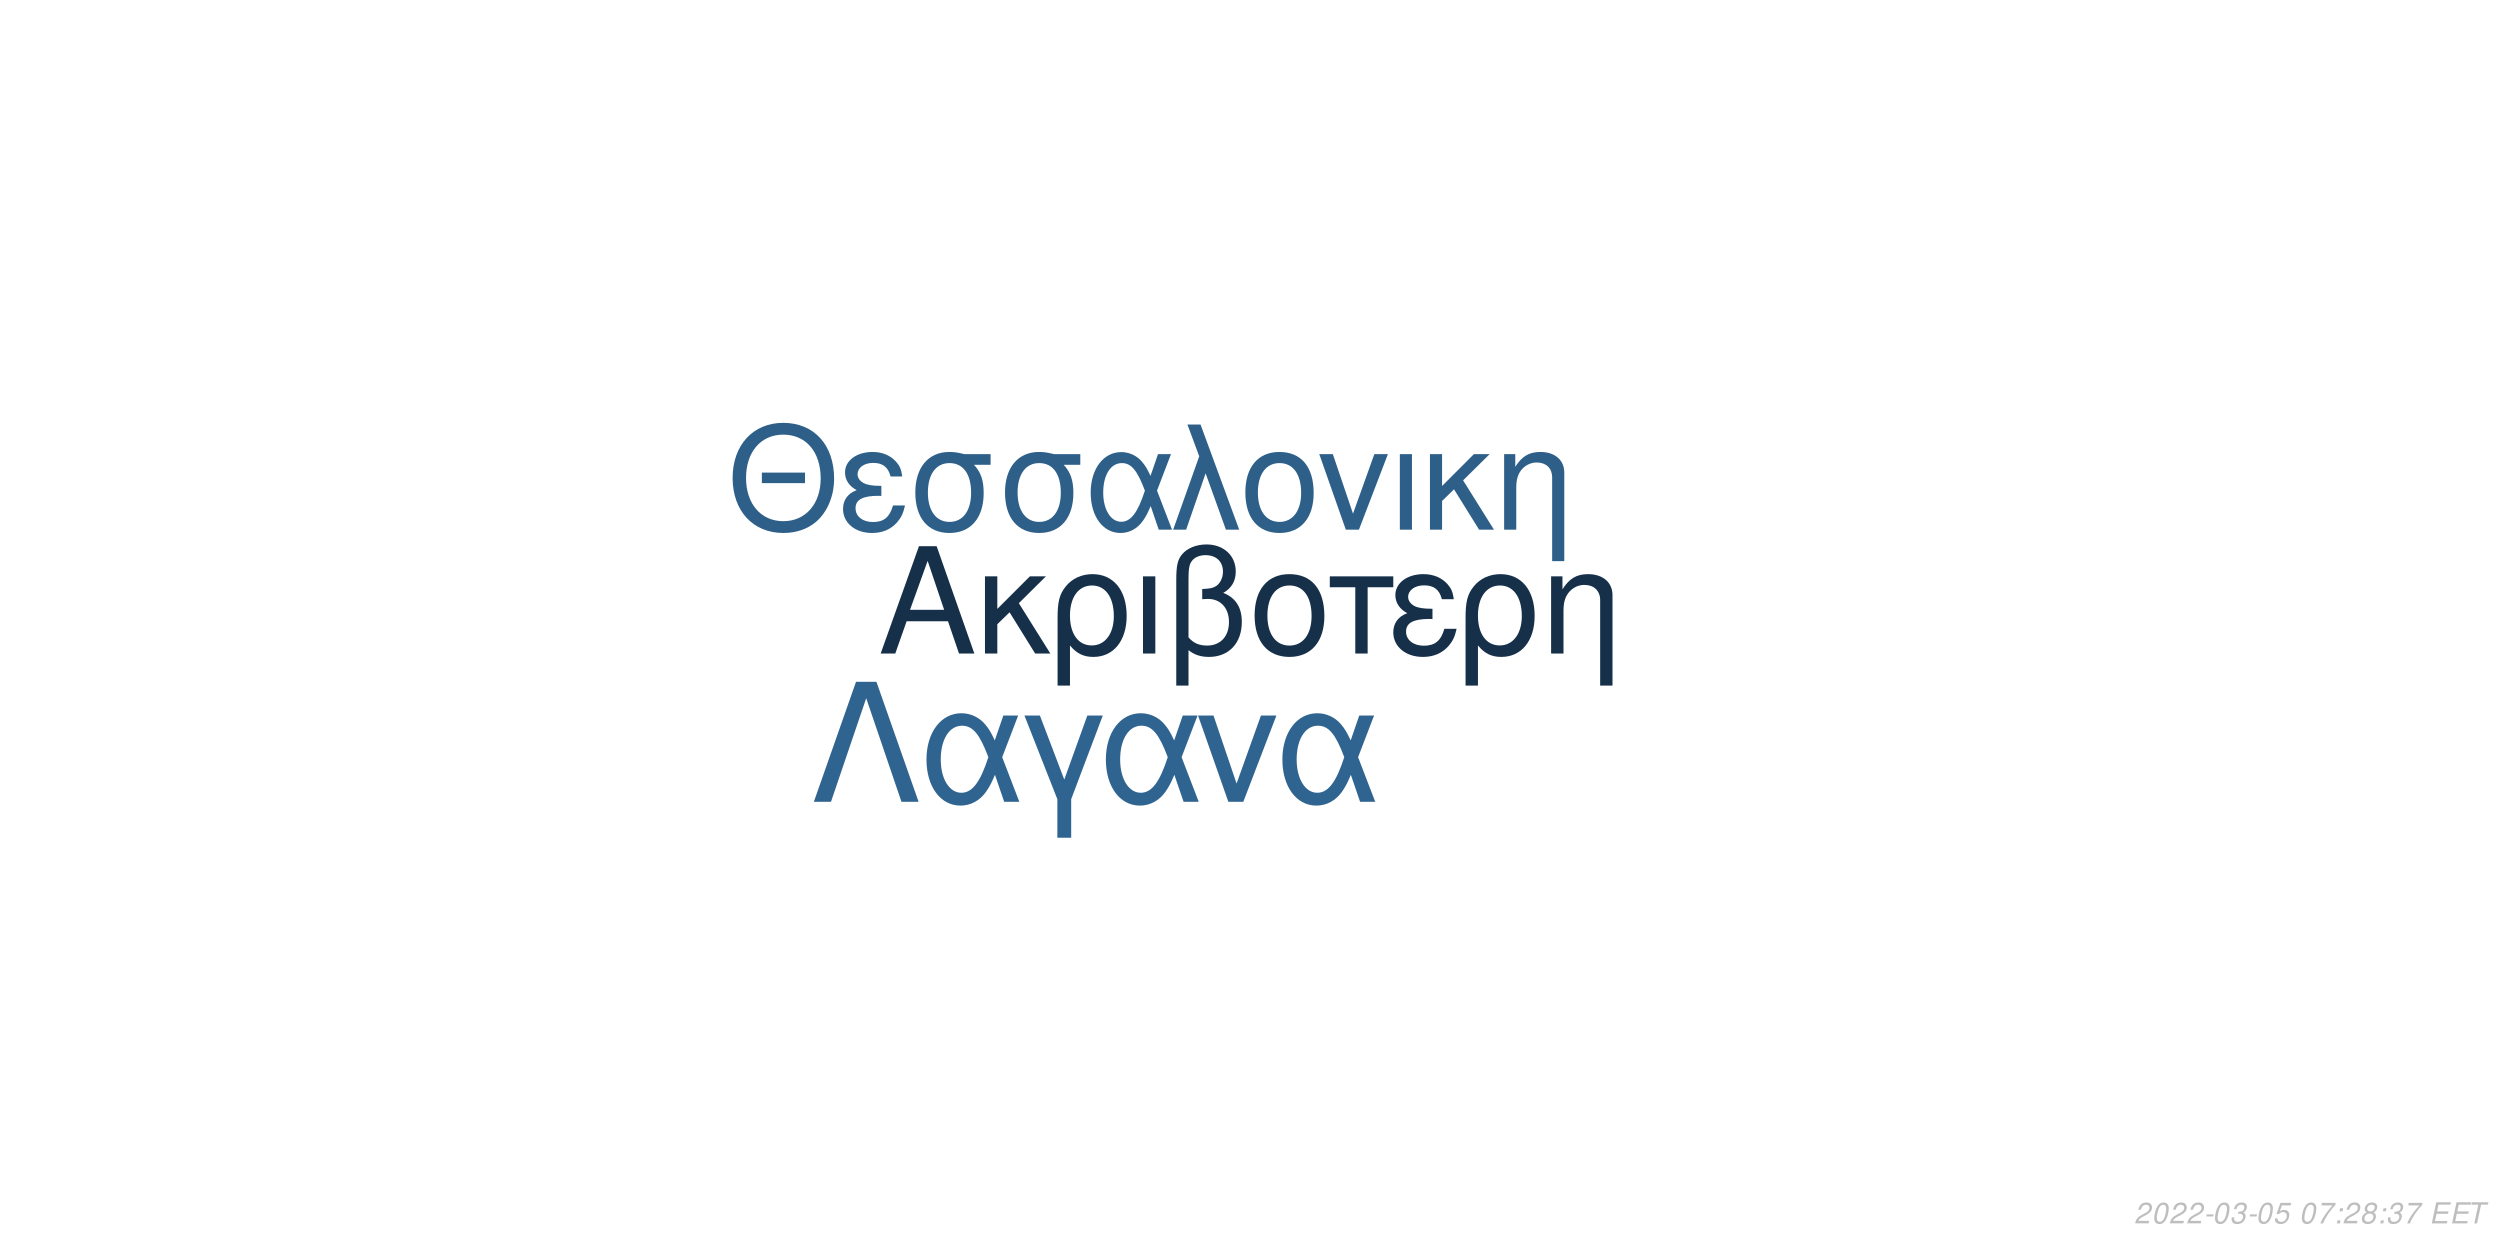
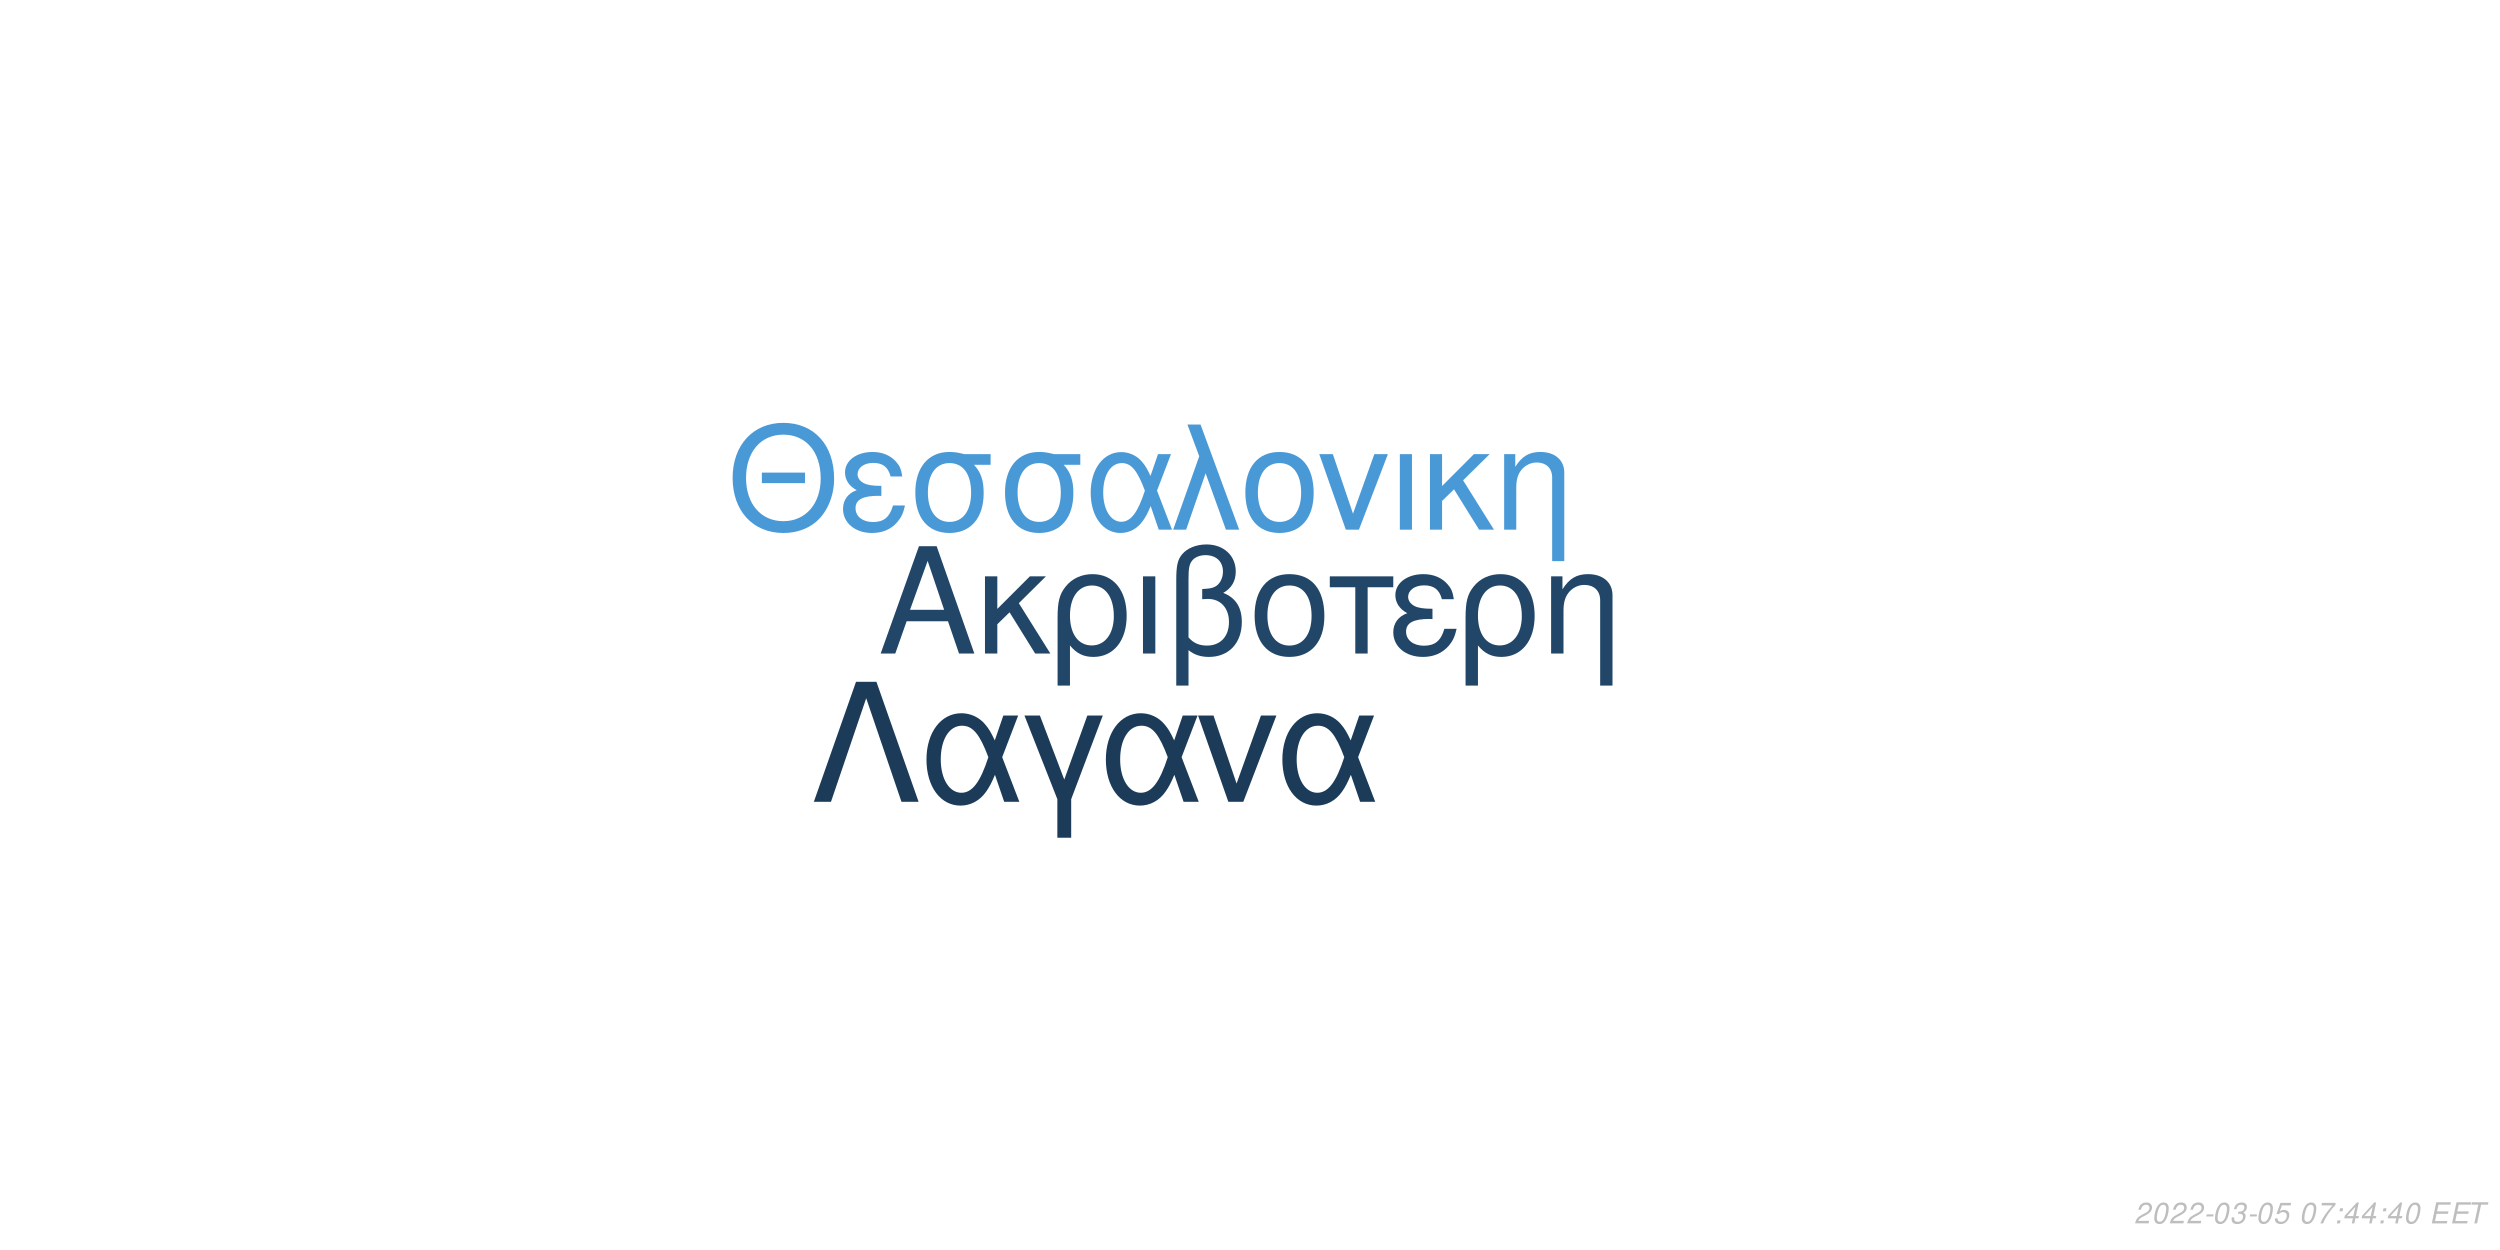
<svg xmlns="http://www.w3.org/2000/svg" xmlns:xlink="http://www.w3.org/1999/xlink" width="864pt" height="432pt" viewBox="0 0 864 432" version="1.1">
  <defs>
    <g>
      <symbol overflow="visible" id="glyph0-0">
        <path style="stroke:none;" d="" />
      </symbol>
      <symbol overflow="visible" id="glyph0-1">
        <path style="stroke:none;" d="M 24.125 -11.141 L 27.938 0 L 33.234 0 L 20.203 -37.094 L 14.094 -37.094 L 0.859 0 L 5.906 0 L 9.828 -11.141 Z M 22.797 -15.109 L 11 -15.109 L 17.094 -32.016 Z M 22.797 -15.109 " />
      </symbol>
      <symbol overflow="visible" id="glyph0-2">
        <path style="stroke:none;" d="M 7.172 -15.422 L 7.172 -26.672 L 2.906 -26.672 L 2.906 0 L 7.172 0 L 7.172 -10.125 L 11.406 -14.25 L 20.25 0 L 25.5 0 L 14.609 -17.406 L 23.969 -26.672 L 18.422 -26.672 Z M 7.172 -15.422 " />
      </symbol>
      <symbol overflow="visible" id="glyph0-3">
        <path style="stroke:none;" d="M 3 11.094 L 7.281 11.094 L 7.281 -2.797 C 9.516 -0.047 11.953 1.172 15.375 1.172 C 22.344 1.172 26.875 -4.422 26.875 -13.031 C 26.875 -21.891 22.297 -27.438 15.062 -27.438 C 11.297 -27.438 7.984 -25.906 5.797 -23.156 C 3.672 -20.516 3 -17.969 3 -12.359 Z M 14.906 -23.516 C 19.547 -23.516 22.438 -19.438 22.438 -12.922 C 22.438 -6.812 19.391 -2.797 14.812 -2.797 C 10.172 -2.797 7.281 -6.766 7.281 -13.125 C 7.281 -19.484 10.234 -23.516 14.906 -23.516 Z M 14.906 -23.516 " />
      </symbol>
      <symbol overflow="visible" id="glyph0-4">
        <path style="stroke:none;" d="M 3.516 0 L 7.781 0 L 7.781 -26.672 L 3.516 -26.672 Z M 3.516 0 " />
      </symbol>
      <symbol overflow="visible" id="glyph0-5">
        <path style="stroke:none;" d="M 4.016 11.094 L 8.25 11.094 L 8.25 -1.172 C 10.172 0.406 12.422 1.172 15.312 1.172 C 22.188 1.172 26.672 -3.609 26.672 -10.891 C 26.672 -15.984 24.578 -19.234 20.25 -20.969 C 23.109 -22.547 24.578 -25.031 24.578 -28.344 C 24.578 -33.844 20.406 -37.703 14.453 -37.703 C 10.938 -37.703 7.734 -36.391 6 -34.25 C 4.484 -32.422 4.016 -30.328 4.016 -25.391 Z M 8.25 -25.656 C 8.25 -29.359 8.5 -30.844 9.469 -32.062 C 10.375 -33.281 12.156 -34 14.094 -34 C 17.812 -34 20.156 -31.812 20.156 -28.297 C 20.156 -25.953 18.984 -23.812 17.297 -23.047 C 16.281 -22.547 15.469 -22.438 12.984 -22.297 L 12.984 -18.781 C 13.734 -18.828 14.344 -18.875 14.969 -18.875 C 19.344 -18.875 22.234 -15.719 22.234 -10.891 C 22.234 -5.906 19.281 -2.75 14.656 -2.75 C 11.953 -2.75 9.922 -3.609 8.25 -5.594 Z M 8.25 -25.656 " />
      </symbol>
      <symbol overflow="visible" id="glyph0-6">
        <path style="stroke:none;" d="M 14.094 -27.438 C 6.562 -27.438 2.094 -22.094 2.094 -13.125 C 2.094 -4.125 6.562 1.172 14.141 1.172 C 21.672 1.172 26.203 -4.172 26.203 -12.922 C 26.203 -22.188 21.828 -27.438 14.094 -27.438 Z M 14.141 -23.516 C 18.938 -23.516 21.781 -19.594 21.781 -12.984 C 21.781 -6.672 18.828 -2.75 14.141 -2.75 C 9.422 -2.75 6.516 -6.672 6.516 -13.125 C 6.516 -19.594 9.422 -23.516 14.141 -23.516 Z M 14.141 -23.516 " />
      </symbol>
      <symbol overflow="visible" id="glyph0-7">
        <path style="stroke:none;" d="M 7.891 0 L 12.156 0 L 12.156 -22.906 L 21.016 -22.906 L 21.016 -26.672 L -0.922 -26.672 L -0.922 -22.906 L 7.891 -22.906 Z M 7.891 0 " />
      </symbol>
      <symbol overflow="visible" id="glyph0-8">
        <path style="stroke:none;" d="M 14.562 -15.469 C 11.344 -15.469 9.562 -15.781 8.297 -16.438 C 6.922 -17.203 6.156 -18.328 6.156 -19.547 C 6.156 -21.891 8.453 -23.562 11.656 -23.562 C 15.062 -23.562 16.953 -22.094 17.812 -18.781 L 21.938 -18.781 C 21.578 -21.266 21.062 -22.5 19.797 -23.922 C 17.812 -26.203 14.906 -27.438 11.453 -27.438 C 5.797 -27.438 1.734 -24.375 1.734 -20.203 C 1.734 -17.609 3.156 -15.375 5.859 -13.938 C 2.797 -12.875 1.016 -10.484 1.016 -7.328 C 1.016 -2.391 5.297 1.172 11.25 1.172 C 14.969 1.172 17.906 -0.109 20.156 -2.641 C 21.578 -4.328 22.297 -5.797 22.906 -8.547 L 18.672 -8.547 C 17.5 -4.422 15.422 -2.703 11.609 -2.703 C 7.938 -2.703 5.438 -4.688 5.438 -7.578 C 5.438 -10.578 7.938 -11.953 13.484 -11.953 C 13.641 -11.953 14.094 -11.953 14.562 -11.906 Z M 14.562 -15.469 " />
      </symbol>
      <symbol overflow="visible" id="glyph0-9">
        <path style="stroke:none;" d="M 3.562 -26.672 L 3.562 0 L 7.844 0 L 7.844 -14.703 C 7.844 -17.906 8.5 -19.891 10.031 -21.531 C 11.406 -22.953 13.188 -23.719 15.062 -23.719 C 18.375 -23.719 20.516 -21.672 20.516 -18.469 L 20.516 11.094 L 24.781 11.094 L 24.781 -20.156 C 24.781 -24.578 21.469 -27.438 16.328 -27.438 C 12.359 -27.438 9.828 -25.906 7.484 -22.188 L 7.484 -26.672 Z M 3.562 -26.672 " />
      </symbol>
      <symbol overflow="visible" id="glyph1-0">
        <path style="stroke:none;" d="" />
      </symbol>
      <symbol overflow="visible" id="glyph1-1">
        <path style="stroke:none;" d="M 26.859 -19.734 L 11.953 -19.734 L 11.953 -16.094 L 26.859 -16.094 Z M 19.328 -36.922 C 8.922 -36.922 1.844 -29.25 1.844 -17.891 C 1.844 -6.484 8.875 1.141 19.391 1.141 C 23.812 1.141 27.703 -0.203 30.641 -2.688 C 34.578 -6.031 36.922 -11.656 36.922 -17.594 C 36.922 -29.297 30 -36.922 19.328 -36.922 Z M 19.328 -32.844 C 27.203 -32.844 32.281 -26.906 32.281 -17.688 C 32.281 -8.922 27.062 -2.938 19.391 -2.938 C 11.609 -2.938 6.484 -8.922 6.484 -17.891 C 6.484 -26.859 11.609 -32.844 19.328 -32.844 Z M 19.328 -32.844 " />
      </symbol>
      <symbol overflow="visible" id="glyph1-2">
        <path style="stroke:none;" d="M 14.25 -15.141 C 11.109 -15.141 9.375 -15.453 8.125 -16.094 C 6.781 -16.844 6.031 -17.938 6.031 -19.141 C 6.031 -21.422 8.266 -23.078 11.406 -23.078 C 14.75 -23.078 16.594 -21.625 17.438 -18.391 L 21.469 -18.391 C 21.125 -20.828 20.625 -22.031 19.391 -23.422 C 17.438 -25.656 14.594 -26.859 11.219 -26.859 C 5.688 -26.859 1.688 -23.875 1.688 -19.781 C 1.688 -17.234 3.094 -15.047 5.734 -13.656 C 2.734 -12.609 1 -10.266 1 -7.172 C 1 -2.344 5.188 1.141 11.016 1.141 C 14.656 1.141 17.547 -0.094 19.734 -2.594 C 21.125 -4.234 21.828 -5.688 22.422 -8.375 L 18.281 -8.375 C 17.141 -4.328 15.094 -2.641 11.359 -2.641 C 7.766 -2.641 5.328 -4.578 5.328 -7.422 C 5.328 -10.359 7.766 -11.703 13.203 -11.703 C 13.359 -11.703 13.797 -11.703 14.25 -11.656 Z M 14.25 -15.141 " />
      </symbol>
      <symbol overflow="visible" id="glyph1-3">
        <path style="stroke:none;" d="M 29 -26.109 L 19.938 -26.109 C 17.594 -26.703 16.438 -26.859 14.703 -26.859 C 7.469 -26.859 2.984 -21.469 2.984 -12.859 C 2.984 -4.031 7.375 1.141 14.797 1.141 C 22.172 1.141 26.609 -4.078 26.609 -12.656 C 26.609 -17.047 25.656 -19.828 23.266 -22.422 L 29 -22.422 Z M 14.797 -23.016 C 19.531 -23.016 22.266 -19.234 22.266 -12.75 C 22.266 -6.531 19.438 -2.688 14.797 -2.688 C 10.172 -2.688 7.328 -6.531 7.328 -12.859 C 7.328 -19.188 10.172 -23.016 14.797 -23.016 Z M 14.797 -23.016 " />
      </symbol>
      <symbol overflow="visible" id="glyph1-4">
        <path style="stroke:none;" d="M 29.344 -26.109 L 24.859 -26.109 L 22.266 -18.578 C 21.125 -21.031 20.484 -22.125 19.328 -23.469 C 17.547 -25.609 14.906 -26.812 12.156 -26.812 C 5.984 -26.812 1.594 -20.984 1.594 -12.812 C 1.594 -4.578 5.828 1.141 11.906 1.141 C 14.953 1.141 17.734 -0.344 19.625 -3.047 C 20.672 -4.531 21.281 -5.688 22.328 -8.172 L 25.109 0 L 29.703 0 L 24.516 -13.5 Z M 20.328 -13.5 C 17.891 -5.922 15.453 -2.734 12.156 -2.734 C 8.516 -2.734 5.922 -6.922 5.922 -12.812 C 5.922 -18.938 8.516 -23.016 12.359 -23.016 C 15.594 -23.016 17.688 -20.531 20.328 -13.5 Z M 20.328 -13.5 " />
      </symbol>
      <symbol overflow="visible" id="glyph1-5">
        <path style="stroke:none;" d="M 1.094 0 L 5.578 0 L 12.312 -19.484 L 19.328 0 L 23.922 0 L 10.562 -36.328 L 6.031 -36.328 L 10.109 -25.359 Z M 1.094 0 " />
      </symbol>
      <symbol overflow="visible" id="glyph1-6">
        <path style="stroke:none;" d="M 13.797 -26.859 C 6.422 -26.859 2.047 -21.625 2.047 -12.859 C 2.047 -4.031 6.422 1.141 13.859 1.141 C 21.234 1.141 25.656 -4.078 25.656 -12.656 C 25.656 -21.719 21.375 -26.859 13.797 -26.859 Z M 13.859 -23.016 C 18.531 -23.016 21.328 -19.188 21.328 -12.703 C 21.328 -6.531 18.438 -2.688 13.859 -2.688 C 9.219 -2.688 6.375 -6.531 6.375 -12.859 C 6.375 -19.188 9.219 -23.016 13.859 -23.016 Z M 13.859 -23.016 " />
      </symbol>
      <symbol overflow="visible" id="glyph1-7">
        <path style="stroke:none;" d="M 14.297 0 L 24.312 -26.109 L 19.625 -26.109 L 12.25 -5.531 L 5.281 -26.109 L 0.594 -26.109 L 9.766 0 Z M 14.297 0 " />
      </symbol>
      <symbol overflow="visible" id="glyph1-8">
        <path style="stroke:none;" d="M 3.438 0 L 7.625 0 L 7.625 -26.109 L 3.438 -26.109 Z M 3.438 0 " />
      </symbol>
      <symbol overflow="visible" id="glyph1-9">
        <path style="stroke:none;" d="M 7.031 -15.094 L 7.031 -26.109 L 2.844 -26.109 L 2.844 0 L 7.031 0 L 7.031 -9.922 L 11.156 -13.953 L 19.828 0 L 24.969 0 L 14.297 -17.047 L 23.469 -26.109 L 18.031 -26.109 Z M 7.031 -15.094 " />
      </symbol>
      <symbol overflow="visible" id="glyph1-10">
        <path style="stroke:none;" d="M 3.484 -26.109 L 3.484 0 L 7.672 0 L 7.672 -14.406 C 7.672 -17.547 8.328 -19.484 9.812 -21.078 C 11.156 -22.469 12.906 -23.219 14.75 -23.219 C 17.984 -23.219 20.078 -21.234 20.078 -18.094 L 20.078 10.859 L 24.266 10.859 L 24.266 -19.734 C 24.266 -24.062 21.031 -26.859 16 -26.859 C 12.109 -26.859 9.609 -25.359 7.328 -21.719 L 7.328 -26.109 Z M 3.484 -26.109 " />
      </symbol>
      <symbol overflow="visible" id="glyph2-0">
        <path style="stroke:none;" d="" />
      </symbol>
      <symbol overflow="visible" id="glyph2-1">
        <path style="stroke:none;" d="M 22.531 -41.484 L 15.484 -41.484 L 0.906 0 L 6.828 0 L 19 -35.797 L 31.188 0 L 37.109 0 Z M 22.531 -41.484 " />
      </symbol>
      <symbol overflow="visible" id="glyph2-2">
        <path style="stroke:none;" d="M 33.516 -29.812 L 28.391 -29.812 L 25.438 -21.219 C 24.125 -24.016 23.391 -25.266 22.078 -26.797 C 20.031 -29.25 17.016 -30.609 13.891 -30.609 C 6.828 -30.609 1.828 -23.953 1.828 -14.625 C 1.828 -5.234 6.656 1.312 13.594 1.312 C 17.078 1.312 20.266 -0.391 22.422 -3.469 C 23.609 -5.172 24.297 -6.484 25.5 -9.328 L 28.688 0 L 33.922 0 L 28 -15.422 Z M 23.219 -15.422 C 20.422 -6.766 17.641 -3.125 13.891 -3.125 C 9.734 -3.125 6.766 -7.906 6.766 -14.625 C 6.766 -21.625 9.734 -26.297 14.109 -26.297 C 17.812 -26.297 20.203 -23.453 23.219 -15.422 Z M 23.219 -15.422 " />
      </symbol>
      <symbol overflow="visible" id="glyph2-3">
        <path style="stroke:none;" d="M 12.062 12.406 L 16.844 12.406 L 16.844 -0.906 L 27.766 -29.812 L 22.422 -29.812 L 14.453 -7.688 L 6.031 -29.812 L 0.688 -29.812 L 12.062 -0.906 Z M 12.062 12.406 " />
      </symbol>
      <symbol overflow="visible" id="glyph2-4">
        <path style="stroke:none;" d="M 16.328 0 L 27.766 -29.812 L 22.422 -29.812 L 14 -6.312 L 6.031 -29.812 L 0.688 -29.812 L 11.156 0 Z M 16.328 0 " />
      </symbol>
      <symbol overflow="visible" id="glyph3-0">
        <path style="stroke:none;" d="" />
      </symbol>
      <symbol overflow="visible" id="glyph3-1">
        <path style="stroke:none;" d="M 5.234 -0.875 L 1.469 -0.875 C 1.641 -1.375 2.203 -1.891 3.109 -2.344 L 4.234 -2.938 C 5.562 -3.625 6.219 -4.469 6.219 -5.484 C 6.219 -5.938 6.062 -6.359 5.797 -6.656 C 5.469 -7.047 4.984 -7.234 4.312 -7.234 C 2.766 -7.234 1.891 -6.453 1.484 -4.734 L 2.375 -4.734 C 2.484 -5.188 2.609 -5.484 2.797 -5.75 C 3.094 -6.203 3.609 -6.453 4.188 -6.453 C 4.891 -6.453 5.344 -6.031 5.344 -5.375 C 5.344 -4.703 4.859 -4.094 4.016 -3.656 L 2.984 -3.125 C 1.234 -2.188 0.797 -1.656 0.344 -0.016 L 5.047 -0.016 Z M 5.234 -0.875 " />
      </symbol>
      <symbol overflow="visible" id="glyph3-2">
        <path style="stroke:none;" d="M 4.203 -7.234 C 3.375 -7.234 2.688 -6.812 2.125 -5.984 C 1.484 -5.047 0.984 -3.188 0.984 -1.734 C 0.984 -1.109 1.172 -0.562 1.484 -0.266 C 1.797 0.047 2.281 0.234 2.766 0.234 C 3.625 0.234 4.281 -0.156 4.859 -1.016 C 5.516 -1.953 6 -3.797 6 -5.266 C 6 -6.5 5.328 -7.234 4.203 -7.234 Z M 4.094 -6.453 C 4.734 -6.453 5.125 -5.984 5.125 -5.156 C 5.125 -4.203 4.781 -2.625 4.406 -1.812 C 3.984 -0.938 3.516 -0.547 2.875 -0.547 C 2.25 -0.547 1.875 -1.031 1.875 -1.828 C 1.875 -2.797 2.203 -4.344 2.594 -5.203 C 2.984 -6.047 3.453 -6.453 4.094 -6.453 Z M 4.094 -6.453 " />
      </symbol>
      <symbol overflow="visible" id="glyph3-3">
        <path style="stroke:none;" d="M 3.516 -3.125 L 1.125 -3.125 L 0.969 -2.406 L 3.359 -2.406 Z M 3.516 -3.125 " />
      </symbol>
      <symbol overflow="visible" id="glyph3-4">
        <path style="stroke:none;" d="M 2.922 -3.312 C 3.125 -3.344 3.234 -3.344 3.375 -3.344 C 4.203 -3.344 4.688 -3 4.688 -2.406 C 4.688 -1.312 3.906 -0.547 2.781 -0.547 C 2.047 -0.547 1.594 -0.938 1.594 -1.562 C 1.594 -1.719 1.609 -1.844 1.656 -2.094 L 0.766 -2.094 C 0.734 -1.797 0.719 -1.641 0.719 -1.469 C 0.719 -0.375 1.406 0.234 2.641 0.234 C 3.547 0.234 4.297 -0.078 4.812 -0.656 C 5.266 -1.156 5.562 -1.875 5.562 -2.547 C 5.562 -3.125 5.344 -3.453 4.797 -3.734 C 5.641 -4.234 6.016 -4.844 6.016 -5.734 C 6.016 -6.656 5.312 -7.234 4.203 -7.234 C 3.375 -7.234 2.672 -6.938 2.188 -6.375 C 1.891 -6.031 1.703 -5.641 1.516 -4.906 L 2.391 -4.906 C 2.5 -5.359 2.594 -5.594 2.734 -5.812 C 3.047 -6.234 3.516 -6.453 4.078 -6.453 C 4.734 -6.453 5.141 -6.125 5.141 -5.578 C 5.141 -5.188 5.016 -4.797 4.797 -4.547 C 4.516 -4.234 4 -4.062 3.266 -4.062 L 3.078 -4.062 Z M 2.922 -3.312 " />
      </symbol>
      <symbol overflow="visible" id="glyph3-5">
        <path style="stroke:none;" d="M 6.297 -7.094 L 2.594 -7.094 L 1.234 -3.234 L 2.047 -3.234 C 2.656 -3.766 2.938 -3.906 3.531 -3.906 C 4.328 -3.906 4.797 -3.453 4.797 -2.688 C 4.797 -1.438 3.969 -0.547 2.828 -0.547 C 2.031 -0.547 1.609 -0.938 1.578 -1.734 L 0.703 -1.734 L 0.703 -1.516 C 0.703 -0.938 0.844 -0.547 1.188 -0.266 C 1.562 0.062 2.078 0.234 2.703 0.234 C 3.656 0.234 4.391 -0.156 4.984 -0.922 C 5.422 -1.5 5.672 -2.234 5.672 -2.953 C 5.672 -4 4.938 -4.672 3.812 -4.672 C 3.328 -4.672 2.906 -4.547 2.406 -4.234 L 3.109 -6.219 L 6.109 -6.219 Z M 6.297 -7.094 " />
      </symbol>
      <symbol overflow="visible" id="glyph3-6">
        <path style="stroke:none;" d="" />
      </symbol>
      <symbol overflow="visible" id="glyph3-7">
        <path style="stroke:none;" d="M 6.703 -7.094 L 1.953 -7.094 L 1.766 -6.219 L 5.594 -6.219 C 3.344 -3.688 2.266 -2.109 1.375 0 L 2.344 0 C 3.031 -1.906 4.828 -4.594 6.547 -6.281 Z M 6.703 -7.094 " />
      </symbol>
      <symbol overflow="visible" id="glyph3-8">
        <path style="stroke:none;" d="M 2.359 -1.031 L 1.312 -1.031 L 1.094 0 L 2.141 0 Z M 3.266 -5.234 L 2.219 -5.234 L 2 -4.203 L 3.047 -4.203 Z M 3.266 -5.234 " />
      </symbol>
      <symbol overflow="visible" id="glyph3-9">
-         <path style="stroke:none;" d="M 4.766 -3.797 C 5.078 -3.969 5.234 -4.078 5.438 -4.234 C 5.812 -4.594 6.062 -5.172 6.062 -5.734 C 6.062 -6.625 5.344 -7.234 4.266 -7.234 C 2.812 -7.234 1.703 -6.219 1.703 -4.875 C 1.703 -4.406 1.875 -4.125 2.359 -3.812 C 1.297 -3.312 0.75 -2.516 0.75 -1.469 C 0.75 -0.438 1.547 0.234 2.812 0.234 C 3.656 0.234 4.359 -0.094 4.938 -0.734 C 5.359 -1.234 5.609 -1.859 5.609 -2.438 C 5.609 -3.047 5.312 -3.516 4.766 -3.797 Z M 4.109 -6.453 C 4.797 -6.453 5.188 -6.125 5.188 -5.578 C 5.188 -5.266 5.062 -4.922 4.859 -4.672 C 4.562 -4.312 4.188 -4.156 3.656 -4.156 C 2.984 -4.156 2.594 -4.453 2.594 -4.984 C 2.594 -5.859 3.203 -6.453 4.109 -6.453 Z M 3.453 -3.406 C 4.234 -3.406 4.734 -2.984 4.734 -2.312 C 4.734 -1.312 3.922 -0.547 2.875 -0.547 C 2.125 -0.547 1.625 -0.969 1.625 -1.625 C 1.625 -2.609 2.438 -3.406 3.453 -3.406 Z M 3.453 -3.406 " />
+         <path style="stroke:none;" d="M 3.625 -1.75 L 3.266 0 L 4.141 0 L 4.516 -1.75 L 5.562 -1.75 L 5.734 -2.531 L 4.688 -2.531 L 5.688 -7.234 L 5.016 -7.234 L 0.844 -2.672 L 0.641 -1.75 Z M 3.797 -2.531 L 1.594 -2.531 L 4.469 -5.703 Z M 3.797 -2.531 " />
      </symbol>
      <symbol overflow="visible" id="glyph3-10">
        <path style="stroke:none;" d="M 2.547 -3.312 L 6.5 -3.312 L 6.688 -4.141 L 2.719 -4.141 L 3.219 -6.469 L 7.344 -6.469 L 7.516 -7.297 L 2.453 -7.297 L 0.906 0 L 6.125 0 L 6.297 -0.812 L 2.016 -0.812 Z M 2.547 -3.312 " />
      </symbol>
      <symbol overflow="visible" id="glyph3-11">
        <path style="stroke:none;" d="M 4.938 -6.469 L 7.312 -6.469 L 7.484 -7.297 L 1.75 -7.297 L 1.578 -6.469 L 3.984 -6.469 L 2.609 0 L 3.547 0 Z M 4.938 -6.469 " />
      </symbol>
    </g>
  </defs>
  <g id="surface1">
    <rect x="0" y="0" width="864" height="432" style="fill:rgb(100%,100%,100%);fill-opacity:1;stroke:none;" />
-     <g style="fill:rgb(8.627%,18.824%,29.02%);fill-opacity:1;">
+     <g style="fill:rgb(12.941%,27.451%,40.784%);fill-opacity:1;">
      <use xlink:href="#glyph0-1" x="303.5" y="225.861" />
      <use xlink:href="#glyph0-2" x="337.5" y="225.861" />
      <use xlink:href="#glyph0-3" x="362.5" y="225.861" />
      <use xlink:href="#glyph0-4" x="391.5" y="225.861" />
      <use xlink:href="#glyph0-5" x="402.5" y="225.861" />
      <use xlink:href="#glyph0-6" x="431.5" y="225.861" />
      <use xlink:href="#glyph0-7" x="460.5" y="225.861" />
      <use xlink:href="#glyph0-8" x="480.5" y="225.861" />
      <use xlink:href="#glyph0-3" x="503.5" y="225.861" />
      <use xlink:href="#glyph0-9" x="532.5" y="225.861" />
    </g>
-     <g style="fill:rgb(17.647%,37.255%,53.725%);fill-opacity:1;">
+     <g style="fill:rgb(29.02%,60%,84.314%);fill-opacity:1;">
      <use xlink:href="#glyph1-1" x="251.348" y="183.058" />
      <use xlink:href="#glyph1-2" x="290.348" y="183.058" />
      <use xlink:href="#glyph1-3" x="313.348" y="183.058" />
      <use xlink:href="#glyph1-3" x="344.348" y="183.058" />
      <use xlink:href="#glyph1-4" x="375.348" y="183.058" />
      <use xlink:href="#glyph1-5" x="404.348" y="183.058" />
      <use xlink:href="#glyph1-6" x="428.348" y="183.058" />
      <use xlink:href="#glyph1-7" x="455.348" y="183.058" />
      <use xlink:href="#glyph1-8" x="480.348" y="183.058" />
      <use xlink:href="#glyph1-9" x="491.348" y="183.058" />
      <use xlink:href="#glyph1-10" x="516.348" y="183.058" />
    </g>
-     <g style="fill:rgb(18.824%,39.216%,56.471%);fill-opacity:1;">
+     <g style="fill:rgb(10.588%,23.137%,34.902%);fill-opacity:1;">
      <use xlink:href="#glyph2-1" x="280.359" y="277.105" />
      <use xlink:href="#glyph2-2" x="318.359" y="277.105" />
      <use xlink:href="#glyph2-3" x="353.359" y="277.105" />
      <use xlink:href="#glyph2-2" x="380.359" y="277.105" />
      <use xlink:href="#glyph2-4" x="413.359" y="277.105" />
      <use xlink:href="#glyph2-2" x="441.359" y="277.105" />
    </g>
    <g style="fill:rgb(74.51%,74.51%,74.51%);fill-opacity:1;">
      <use xlink:href="#glyph3-1" x="737.52" y="422.81" />
      <use xlink:href="#glyph3-2" x="743.52" y="422.81" />
      <use xlink:href="#glyph3-1" x="749.52" y="422.81" />
      <use xlink:href="#glyph3-1" x="755.52" y="422.81" />
      <use xlink:href="#glyph3-3" x="761.52" y="422.81" />
      <use xlink:href="#glyph3-2" x="764.52" y="422.81" />
      <use xlink:href="#glyph3-4" x="770.52" y="422.81" />
      <use xlink:href="#glyph3-3" x="776.52" y="422.81" />
      <use xlink:href="#glyph3-2" x="779.52" y="422.81" />
      <use xlink:href="#glyph3-5" x="785.52" y="422.81" />
      <use xlink:href="#glyph3-6" x="791.52" y="422.81" />
      <use xlink:href="#glyph3-2" x="794.52" y="422.81" />
      <use xlink:href="#glyph3-7" x="800.52" y="422.81" />
      <use xlink:href="#glyph3-8" x="806.52" y="422.81" />
-       <use xlink:href="#glyph3-1" x="809.52" y="422.81" />
+       <use xlink:href="#glyph3-9" x="809.52" y="422.81" />
      <use xlink:href="#glyph3-9" x="815.52" y="422.81" />
      <use xlink:href="#glyph3-8" x="821.52" y="422.81" />
-       <use xlink:href="#glyph3-4" x="824.52" y="422.81" />
-       <use xlink:href="#glyph3-7" x="830.52" y="422.81" />
+       <use xlink:href="#glyph3-9" x="824.52" y="422.81" />
+       <use xlink:href="#glyph3-2" x="830.52" y="422.81" />
      <use xlink:href="#glyph3-6" x="836.52" y="422.81" />
      <use xlink:href="#glyph3-10" x="839.52" y="422.81" />
      <use xlink:href="#glyph3-10" x="846.52" y="422.81" />
      <use xlink:href="#glyph3-11" x="852.52" y="422.81" />
    </g>
  </g>
</svg>
